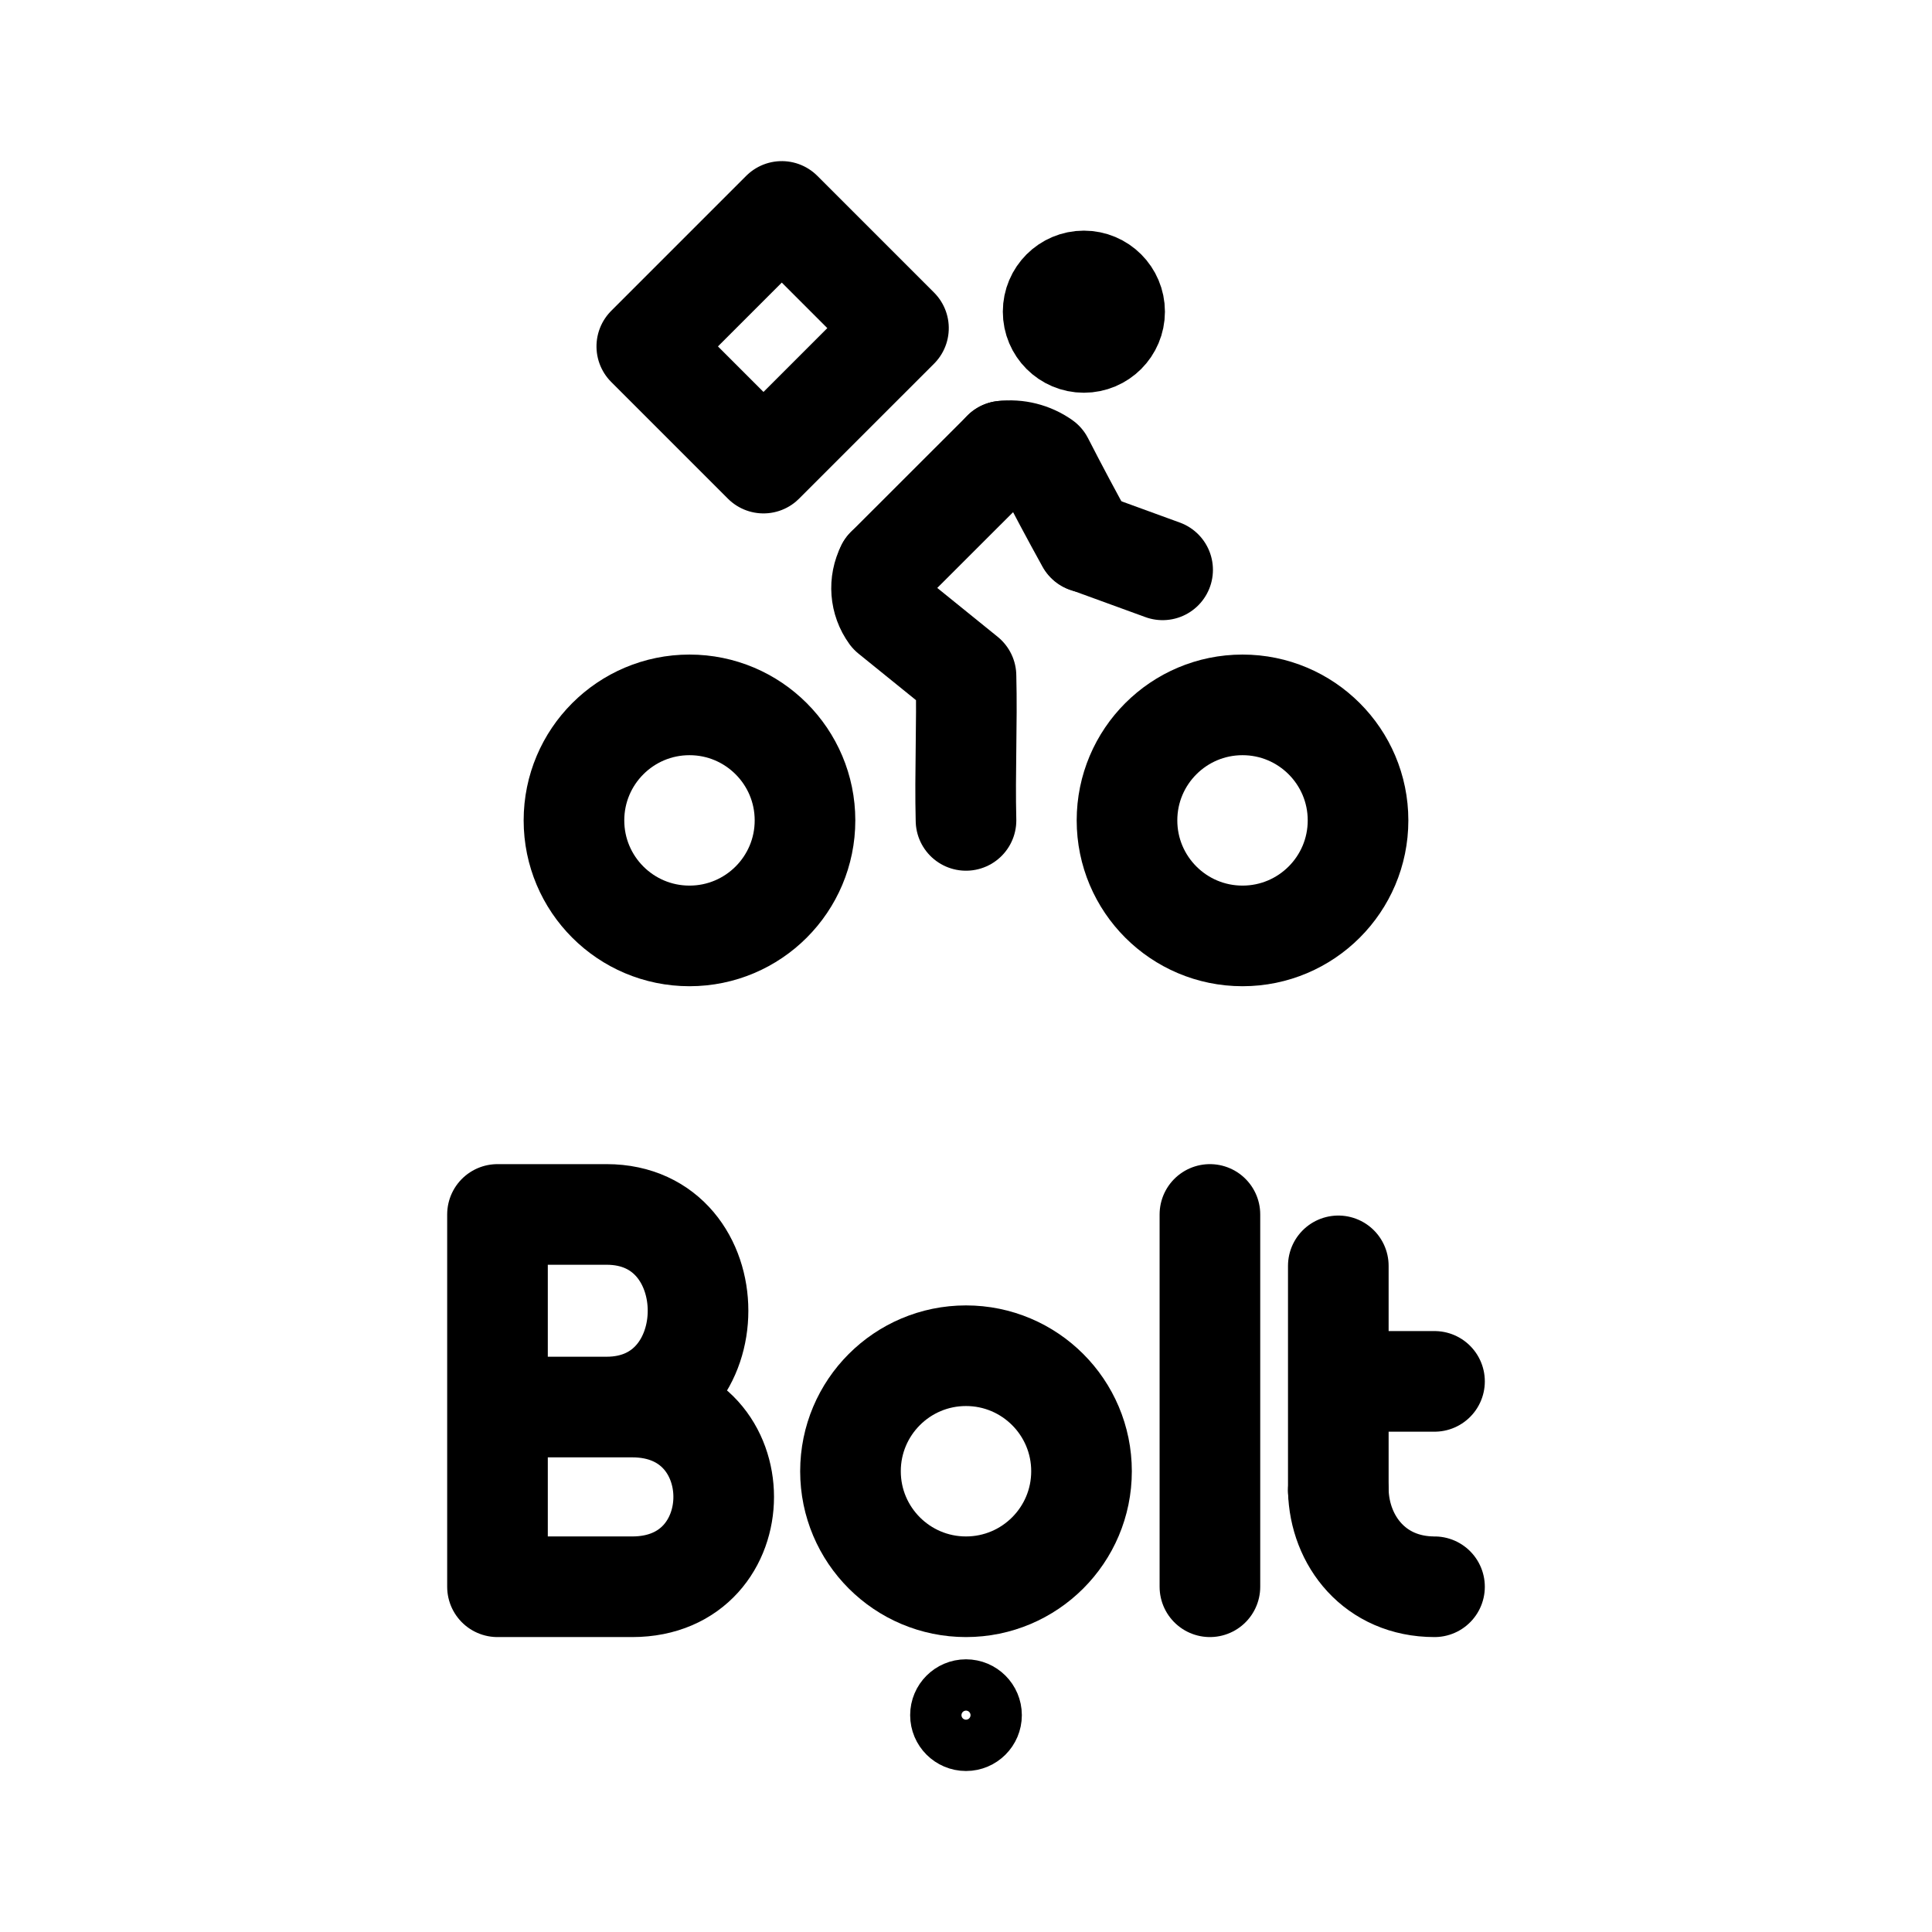
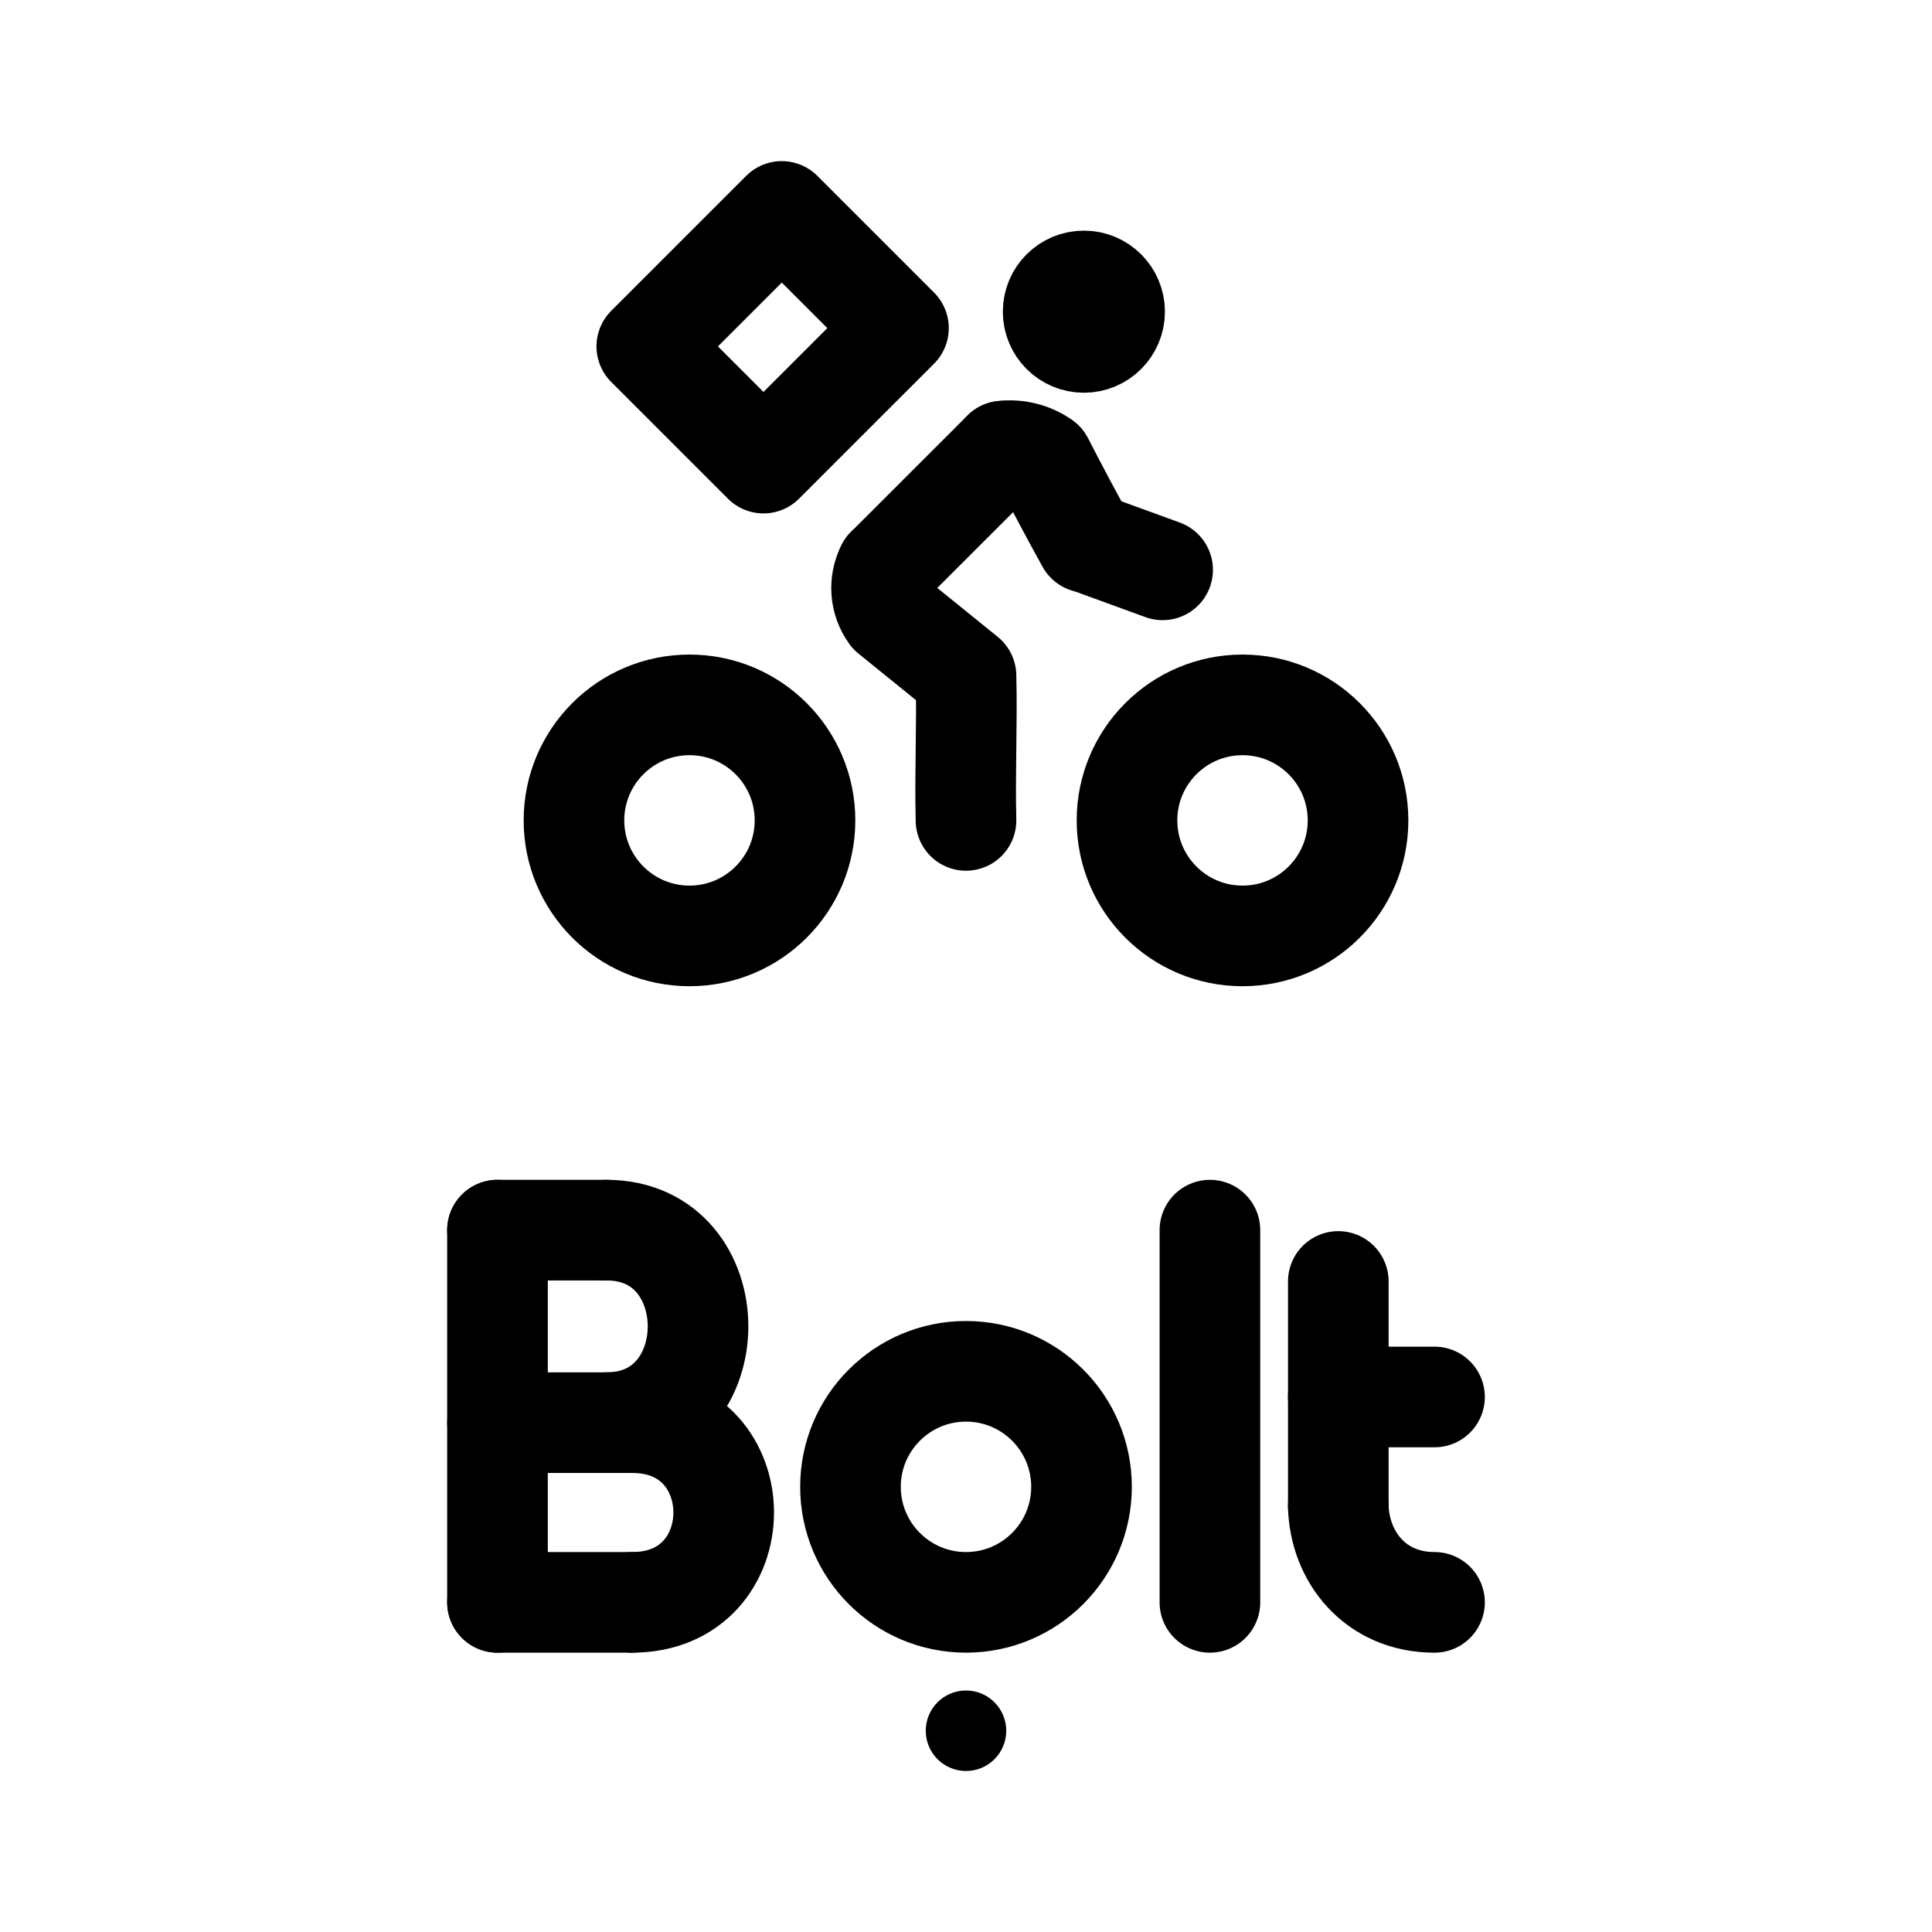
<svg xmlns="http://www.w3.org/2000/svg" width="192" height="192" viewBox="0 0 192 192">
  <defs>
-     <style>.cls-1,.cls-2,.cls-3,.cls-4,.cls-5{fill:none;}.cls-1,.cls-2,.cls-3,.cls-4,.cls-5,.cls-6{stroke:#000;}.cls-1,.cls-4,.cls-5,.cls-6{stroke-linecap:round;}.cls-1,.cls-2,.cls-4,.cls-5,.cls-6{stroke-width:10px;}.cls-3{stroke-width:6px;}.cls-4,.cls-5,.cls-6{stroke-linejoin:round;}.cls-4{fill-rule:evenodd;}</style>
+     <style>.cls-1,.cls-2,.cls-3,.cls-4,.cls-5,.cls-6{stroke:#000;}.cls-1{stroke-width:4px;}.cls-2,.cls-3,.cls-4,.cls-5{fill:none;}.cls-2,.cls-4,.cls-5,.cls-6{stroke-linecap:round;}.cls-2,.cls-3,.cls-4,.cls-5,.cls-6{stroke-width:10px;}.cls-4,.cls-5,.cls-6{stroke-linejoin:round;}.cls-4{fill-rule:evenodd;}</style>
  </defs>
-   <path class="cls-1" d="M133,125.8v22.32m0-10.84h9.56m-22.32-16.59v37" />
-   <circle class="cls-2" cx="96" cy="146.21" r="11.48" />
-   <circle class="cls-3" cx="96" cy="170.45" r="2.55" />
-   <path class="cls-1" d="M49.44,120.69v37m0-37H60.28M49.44,139.83H62.83M49.44,157.69H62.83m0,0c12.12,0,12.12-17.86,0-17.86m79.73,17.86c-5.93,0-9.44-4.57-9.56-9.57m-72.72-8.29c12.12,0,12.12-19.14,0-19.14" />
-   <circle class="cls-2" cx="123.48" cy="81.53" r="11.48" />
-   <circle class="cls-2" cx="68.52" cy="81.53" r="11.48" />
+   <circle class="cls-1" cx="96" cy="172" r="2" />
+   <line class="cls-2" x1="133" y1="127.35" x2="133" y2="149.67" />
+   <line class="cls-2" x1="133" y1="138.83" x2="142.56" y2="138.83" />
+   <path class="cls-2" d="M142.56,159.24c-5.93,0-9.44-4.57-9.56-9.57" />
+   <line class="cls-2" x1="120.24" y1="122.25" x2="120.24" y2="159.24" />
+   <circle class="cls-3" cx="96" cy="147.76" r="11.48" />
+   <line class="cls-2" x1="49.44" y1="122.25" x2="49.44" y2="159.24" />
+   <line class="cls-2" x1="49.44" y1="122.25" x2="60.28" y2="122.25" />
+   <line class="cls-2" x1="49.44" y1="141.38" x2="62.83" y2="141.38" />
+   <line class="cls-2" x1="49.44" y1="159.24" x2="62.83" y2="159.24" />
+   <path class="cls-2" d="M62.83,159.24c12.12,0,12.12-17.86,0-17.86" />
+   <path class="cls-2" d="M60.28,141.38c12.12,0,12.12-19.13,0-19.13" />
+   <circle class="cls-3" cx="123.48" cy="81.53" r="11.48" />
+   <circle class="cls-3" cx="68.52" cy="81.53" r="11.48" />
  <path class="cls-4" d="M99.68,44.83a5.76,5.76,0,0,1,4,1q2.09,4.08,4.3,8.07" />
  <path class="cls-4" d="M96,81.53c-.12-4.79.12-9.57,0-14.36l-7.54-6.1a4.48,4.48,0,0,1-.36-4.67" />
  <line class="cls-5" x1="88.1" y1="56.4" x2="99.68" y2="44.83" />
  <line class="cls-5" x1="108.02" y1="53.89" x2="115.54" y2="56.63" />
  <rect class="cls-6" x="104.66" y="27.92" width="6.11" height="6.11" rx="3.06" />
  <rect class="cls-5" x="67.29" y="25.31" width="18.97" height="16.4" transform="translate(-1.2 64.11) rotate(-45)" />
</svg>
